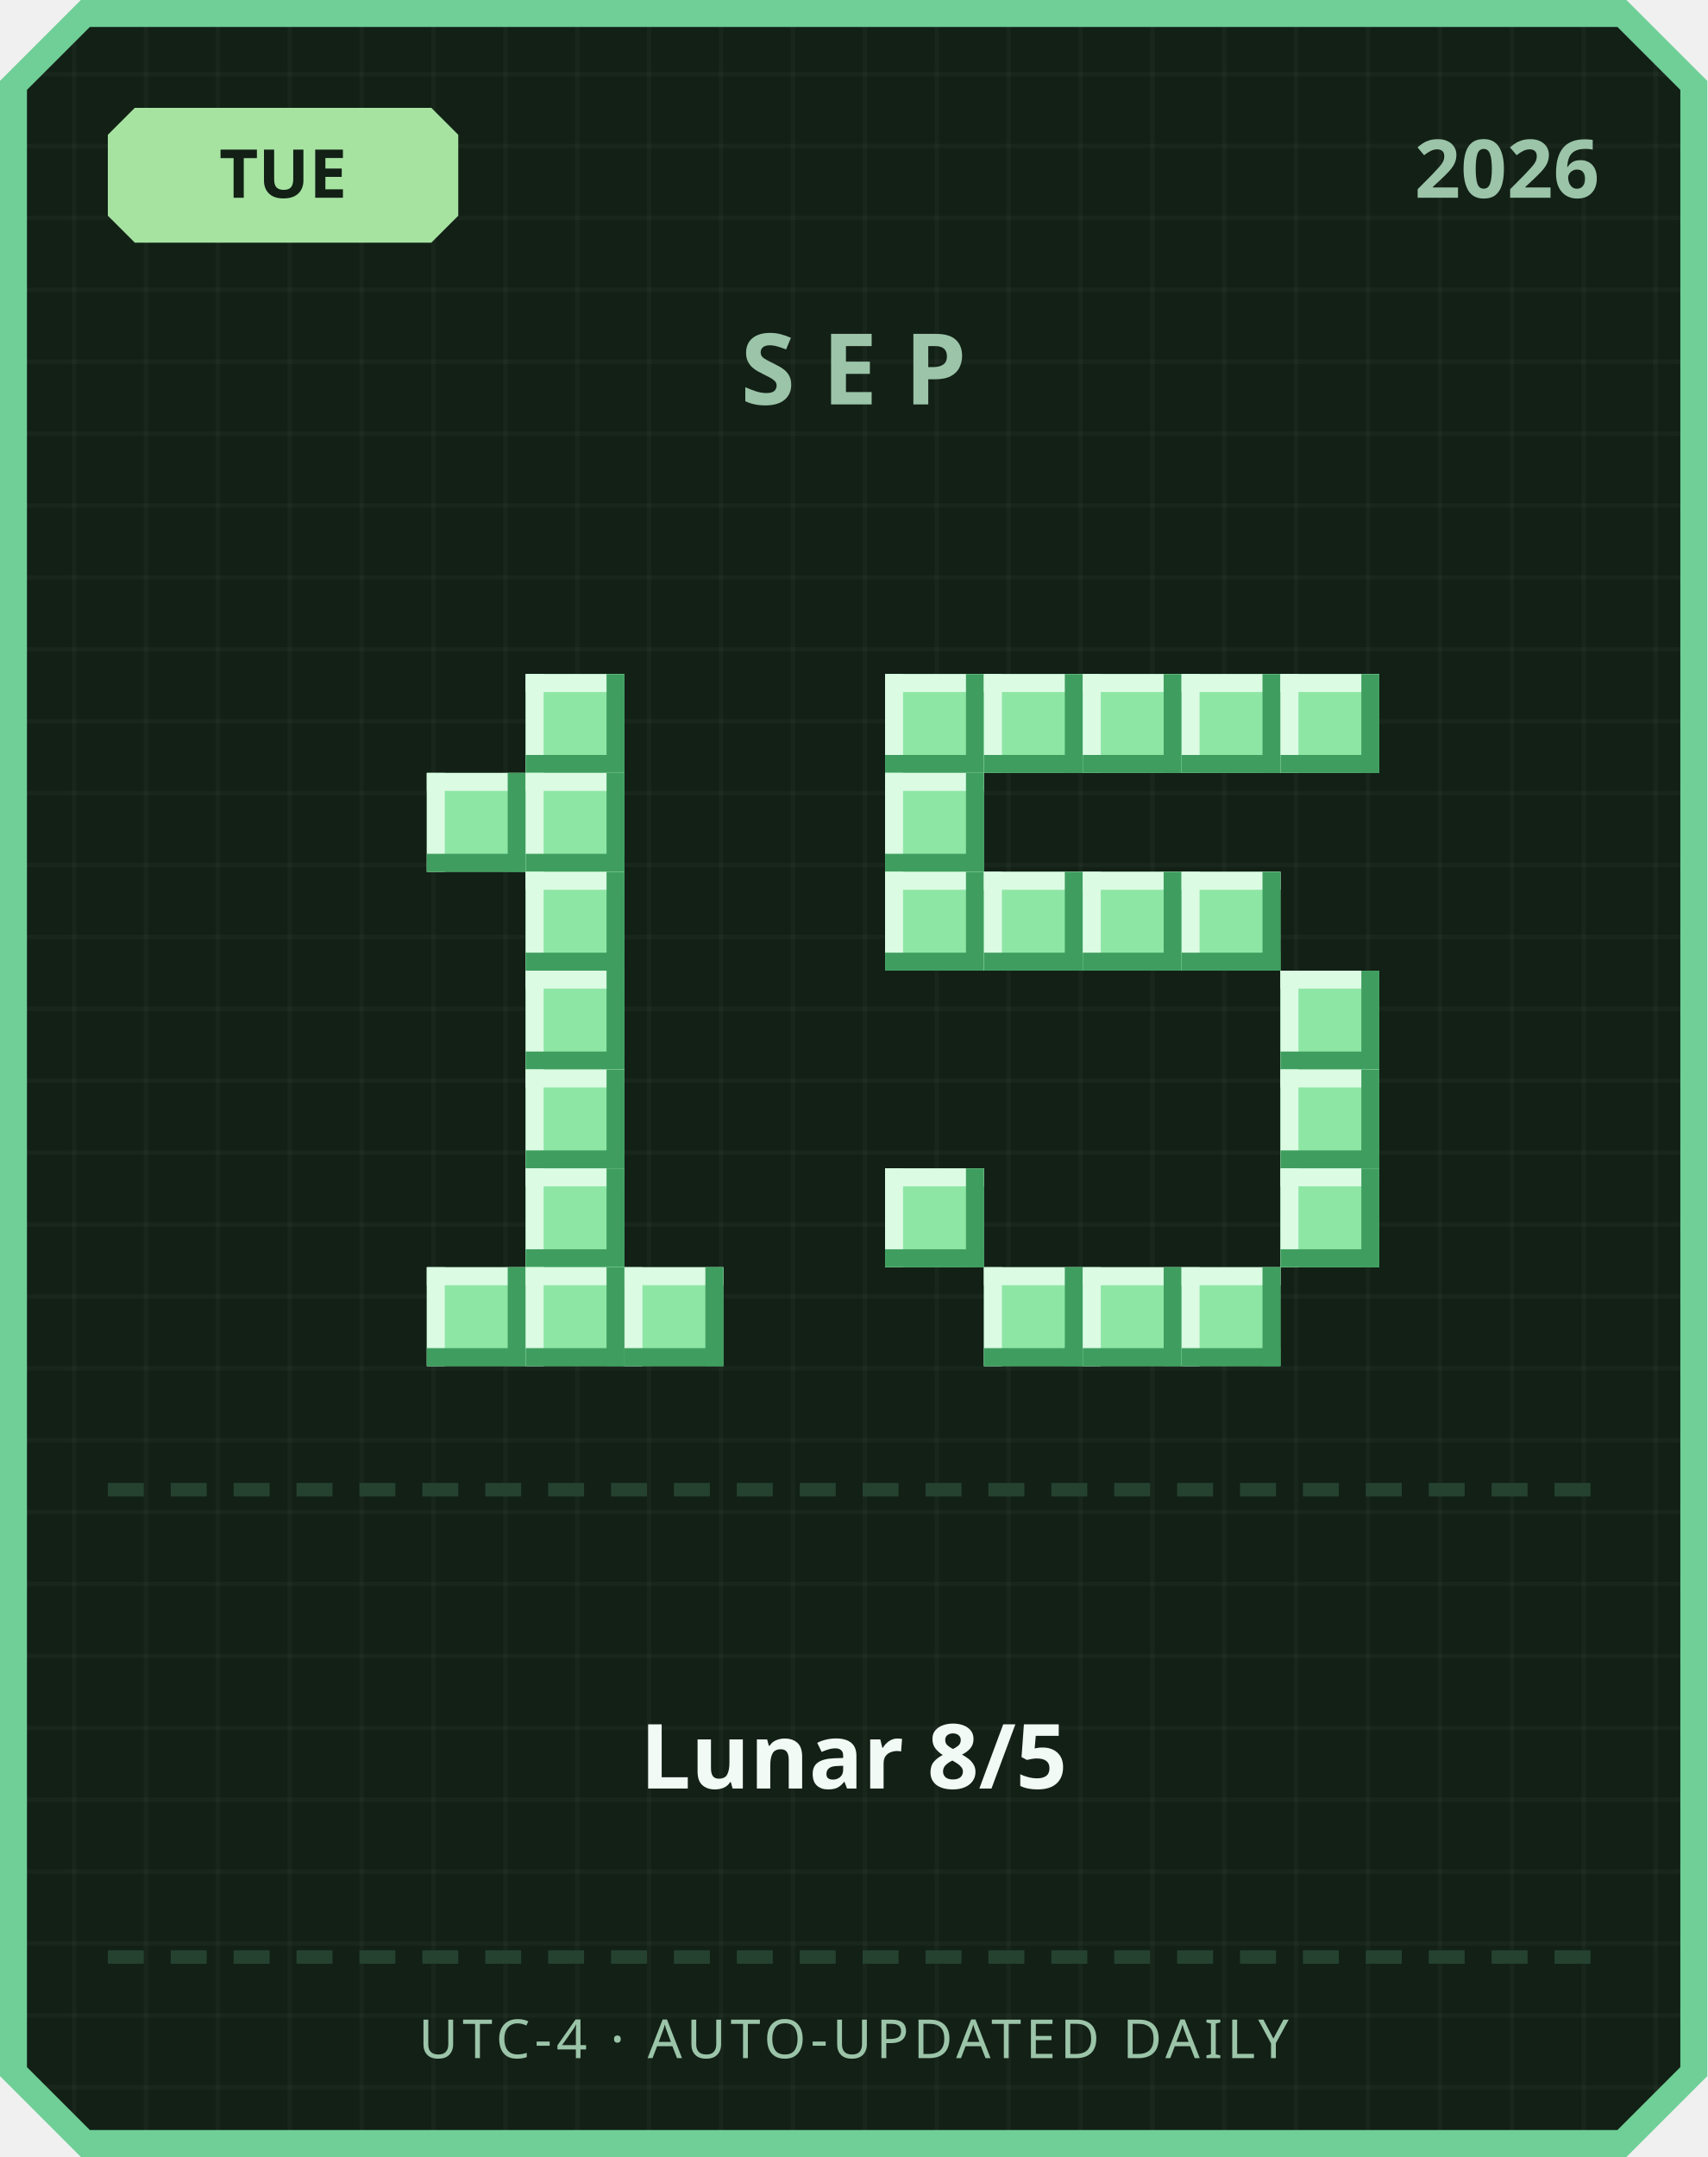
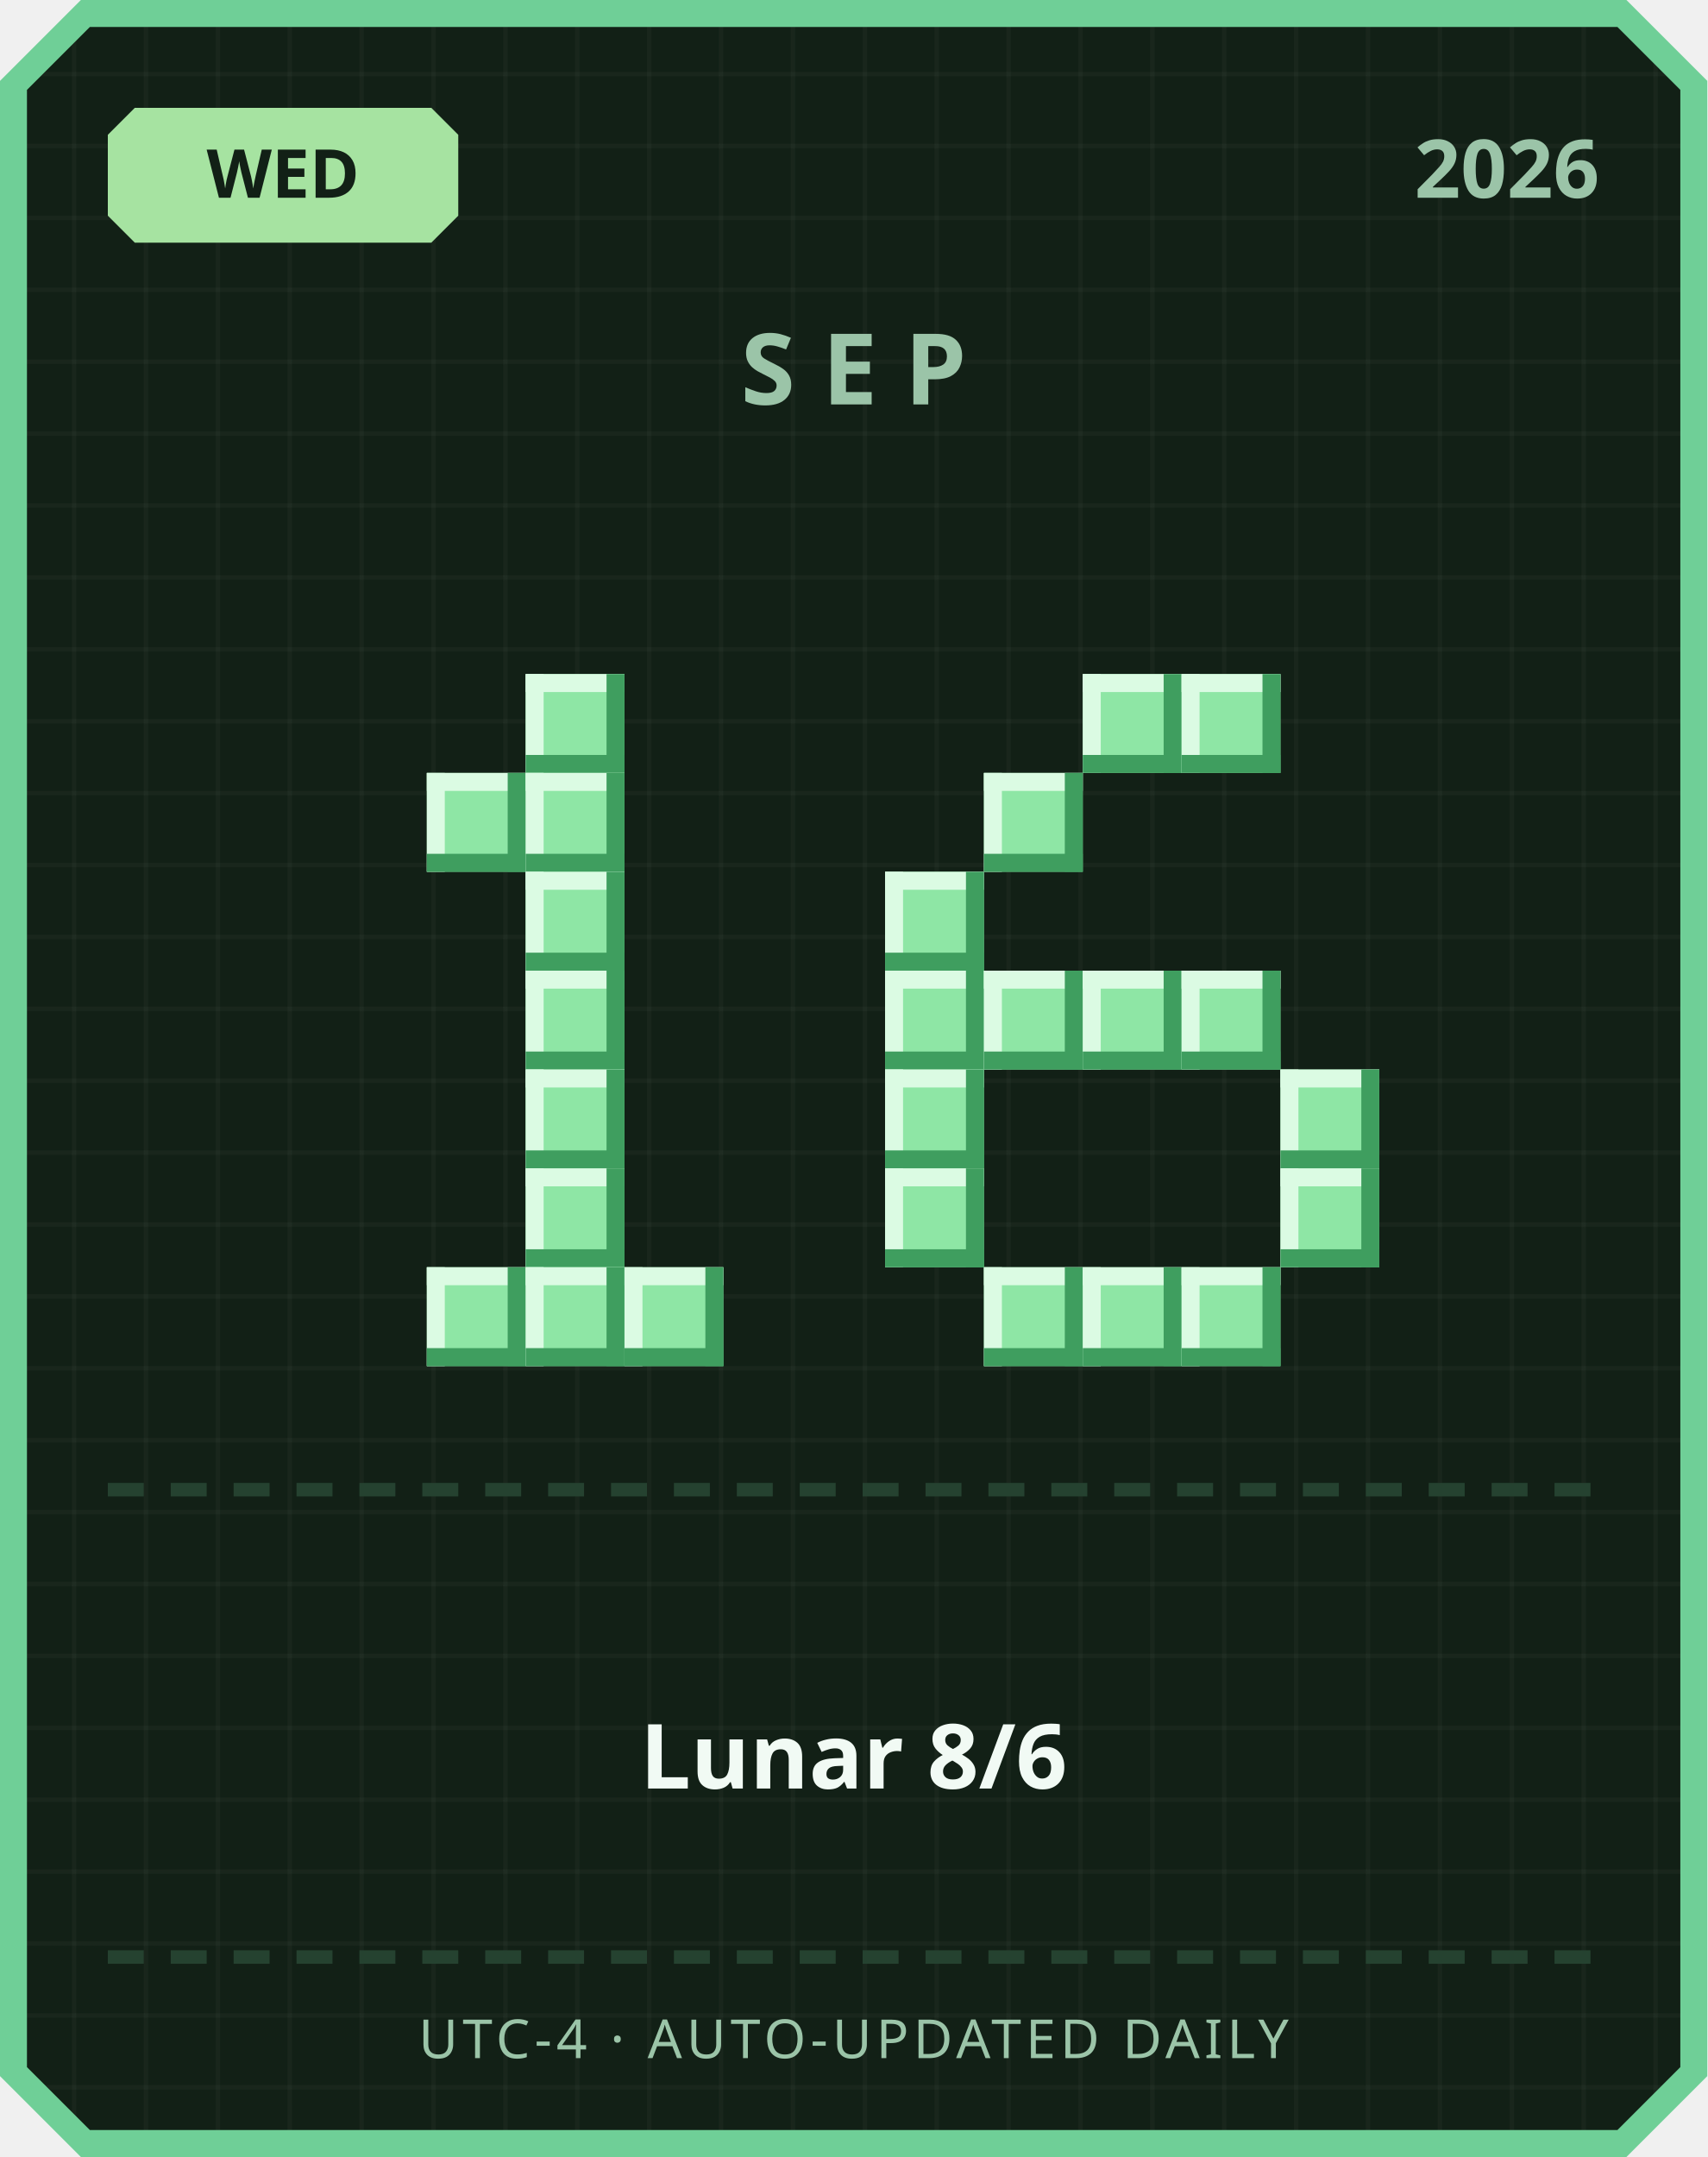
<svg xmlns="http://www.w3.org/2000/svg" width="380" height="480" viewBox="0 0 380 480">
  <defs>
    <pattern id="grid" width="16" height="16" patternUnits="userSpaceOnUse">
      <rect width="16" height="16" fill="#122016" />
      <rect width="1" height="16" fill="#ffffff" opacity="0.03" />
      <rect width="16" height="1" fill="#ffffff" opacity="0.03" />
    </pattern>
  </defs>
  <path d="M 18,0 L 362,0 L 380,18 L 380,462 L 362,480 L 18,480 L 0,462 L 0,18 Z" fill="#6fcf97" />
  <path d="M 20,6 L 360,6 L 374,20 L 374,460 L 360,474 L 20,474 L 6,460 L 6,20 Z" fill="url(#grid)" />
  <path d="M 30,24 L 96,24 L 102,30 L 102,48 L 96,54 L 30,54 L 24,48 L 24,30 Z" fill="#a6e3a1" />
-   <text x="63" y="44" text-anchor="middle" font-family="'Segoe UI', sans-serif" font-size="15" font-weight="700" fill="#122016">TUE</text>
+   <text x="63" y="44" text-anchor="middle" font-family="'Segoe UI', sans-serif" font-size="15" font-weight="700" fill="#122016">WED</text>
  <text x="356" y="44" text-anchor="end" font-family="'Segoe UI', sans-serif" font-size="18" font-weight="700" fill="#9bc4a8">2026</text>
  <text x="190" y="90" text-anchor="middle" font-family="'Segoe UI', sans-serif" font-size="22" font-weight="700" letter-spacing="6" fill="#9bc4a8">SEP</text>
  <rect x="117" y="150" width="22" height="22" fill="#8ee6a5" />
  <rect x="117" y="150" width="22" height="4" fill="#dbfbe3" />
  <rect x="117" y="150" width="4" height="22" fill="#dbfbe3" />
  <rect x="117" y="168" width="22" height="4" fill="#3f9e5f" />
  <rect x="135" y="150" width="4" height="22" fill="#3f9e5f" />
  <rect x="95" y="172" width="22" height="22" fill="#8ee6a5" />
  <rect x="95" y="172" width="22" height="4" fill="#dbfbe3" />
  <rect x="95" y="172" width="4" height="22" fill="#dbfbe3" />
  <rect x="95" y="190" width="22" height="4" fill="#3f9e5f" />
  <rect x="113" y="172" width="4" height="22" fill="#3f9e5f" />
  <rect x="117" y="172" width="22" height="22" fill="#8ee6a5" />
  <rect x="117" y="172" width="22" height="4" fill="#dbfbe3" />
  <rect x="117" y="172" width="4" height="22" fill="#dbfbe3" />
  <rect x="117" y="190" width="22" height="4" fill="#3f9e5f" />
  <rect x="135" y="172" width="4" height="22" fill="#3f9e5f" />
  <rect x="117" y="194" width="22" height="22" fill="#8ee6a5" />
  <rect x="117" y="194" width="22" height="4" fill="#dbfbe3" />
  <rect x="117" y="194" width="4" height="22" fill="#dbfbe3" />
  <rect x="117" y="212" width="22" height="4" fill="#3f9e5f" />
  <rect x="135" y="194" width="4" height="22" fill="#3f9e5f" />
  <rect x="117" y="216" width="22" height="22" fill="#8ee6a5" />
  <rect x="117" y="216" width="22" height="4" fill="#dbfbe3" />
  <rect x="117" y="216" width="4" height="22" fill="#dbfbe3" />
  <rect x="117" y="234" width="22" height="4" fill="#3f9e5f" />
  <rect x="135" y="216" width="4" height="22" fill="#3f9e5f" />
  <rect x="117" y="238" width="22" height="22" fill="#8ee6a5" />
  <rect x="117" y="238" width="22" height="4" fill="#dbfbe3" />
  <rect x="117" y="238" width="4" height="22" fill="#dbfbe3" />
  <rect x="117" y="256" width="22" height="4" fill="#3f9e5f" />
  <rect x="135" y="238" width="4" height="22" fill="#3f9e5f" />
  <rect x="117" y="260" width="22" height="22" fill="#8ee6a5" />
  <rect x="117" y="260" width="22" height="4" fill="#dbfbe3" />
  <rect x="117" y="260" width="4" height="22" fill="#dbfbe3" />
  <rect x="117" y="278" width="22" height="4" fill="#3f9e5f" />
  <rect x="135" y="260" width="4" height="22" fill="#3f9e5f" />
  <rect x="95" y="282" width="22" height="22" fill="#8ee6a5" />
  <rect x="95" y="282" width="22" height="4" fill="#dbfbe3" />
  <rect x="95" y="282" width="4" height="22" fill="#dbfbe3" />
  <rect x="95" y="300" width="22" height="4" fill="#3f9e5f" />
  <rect x="113" y="282" width="4" height="22" fill="#3f9e5f" />
  <rect x="117" y="282" width="22" height="22" fill="#8ee6a5" />
  <rect x="117" y="282" width="22" height="4" fill="#dbfbe3" />
  <rect x="117" y="282" width="4" height="22" fill="#dbfbe3" />
  <rect x="117" y="300" width="22" height="4" fill="#3f9e5f" />
  <rect x="135" y="282" width="4" height="22" fill="#3f9e5f" />
  <rect x="139" y="282" width="22" height="22" fill="#8ee6a5" />
  <rect x="139" y="282" width="22" height="4" fill="#dbfbe3" />
  <rect x="139" y="282" width="4" height="22" fill="#dbfbe3" />
  <rect x="139" y="300" width="22" height="4" fill="#3f9e5f" />
  <rect x="157" y="282" width="4" height="22" fill="#3f9e5f" />
-   <rect x="197" y="150" width="22" height="22" fill="#8ee6a5" />
-   <rect x="197" y="150" width="22" height="4" fill="#dbfbe3" />
-   <rect x="197" y="150" width="4" height="22" fill="#dbfbe3" />
-   <rect x="197" y="168" width="22" height="4" fill="#3f9e5f" />
-   <rect x="215" y="150" width="4" height="22" fill="#3f9e5f" />
-   <rect x="219" y="150" width="22" height="22" fill="#8ee6a5" />
-   <rect x="219" y="150" width="22" height="4" fill="#dbfbe3" />
-   <rect x="219" y="150" width="4" height="22" fill="#dbfbe3" />
-   <rect x="219" y="168" width="22" height="4" fill="#3f9e5f" />
-   <rect x="237" y="150" width="4" height="22" fill="#3f9e5f" />
  <rect x="241" y="150" width="22" height="22" fill="#8ee6a5" />
  <rect x="241" y="150" width="22" height="4" fill="#dbfbe3" />
  <rect x="241" y="150" width="4" height="22" fill="#dbfbe3" />
  <rect x="241" y="168" width="22" height="4" fill="#3f9e5f" />
  <rect x="259" y="150" width="4" height="22" fill="#3f9e5f" />
  <rect x="263" y="150" width="22" height="22" fill="#8ee6a5" />
  <rect x="263" y="150" width="22" height="4" fill="#dbfbe3" />
  <rect x="263" y="150" width="4" height="22" fill="#dbfbe3" />
  <rect x="263" y="168" width="22" height="4" fill="#3f9e5f" />
  <rect x="281" y="150" width="4" height="22" fill="#3f9e5f" />
-   <rect x="285" y="150" width="22" height="22" fill="#8ee6a5" />
-   <rect x="285" y="150" width="22" height="4" fill="#dbfbe3" />
-   <rect x="285" y="150" width="4" height="22" fill="#dbfbe3" />
-   <rect x="285" y="168" width="22" height="4" fill="#3f9e5f" />
-   <rect x="303" y="150" width="4" height="22" fill="#3f9e5f" />
-   <rect x="197" y="172" width="22" height="22" fill="#8ee6a5" />
-   <rect x="197" y="172" width="22" height="4" fill="#dbfbe3" />
-   <rect x="197" y="172" width="4" height="22" fill="#dbfbe3" />
-   <rect x="197" y="190" width="22" height="4" fill="#3f9e5f" />
-   <rect x="215" y="172" width="4" height="22" fill="#3f9e5f" />
+   <rect x="219" y="172" width="22" height="22" fill="#8ee6a5" />
+   <rect x="219" y="172" width="22" height="4" fill="#dbfbe3" />
+   <rect x="219" y="172" width="4" height="22" fill="#dbfbe3" />
+   <rect x="219" y="190" width="22" height="4" fill="#3f9e5f" />
+   <rect x="237" y="172" width="4" height="22" fill="#3f9e5f" />
  <rect x="197" y="194" width="22" height="22" fill="#8ee6a5" />
  <rect x="197" y="194" width="22" height="4" fill="#dbfbe3" />
  <rect x="197" y="194" width="4" height="22" fill="#dbfbe3" />
  <rect x="197" y="212" width="22" height="4" fill="#3f9e5f" />
  <rect x="215" y="194" width="4" height="22" fill="#3f9e5f" />
-   <rect x="219" y="194" width="22" height="22" fill="#8ee6a5" />
-   <rect x="219" y="194" width="22" height="4" fill="#dbfbe3" />
-   <rect x="219" y="194" width="4" height="22" fill="#dbfbe3" />
-   <rect x="219" y="212" width="22" height="4" fill="#3f9e5f" />
-   <rect x="237" y="194" width="4" height="22" fill="#3f9e5f" />
-   <rect x="241" y="194" width="22" height="22" fill="#8ee6a5" />
-   <rect x="241" y="194" width="22" height="4" fill="#dbfbe3" />
-   <rect x="241" y="194" width="4" height="22" fill="#dbfbe3" />
-   <rect x="241" y="212" width="22" height="4" fill="#3f9e5f" />
-   <rect x="259" y="194" width="4" height="22" fill="#3f9e5f" />
-   <rect x="263" y="194" width="22" height="22" fill="#8ee6a5" />
-   <rect x="263" y="194" width="22" height="4" fill="#dbfbe3" />
-   <rect x="263" y="194" width="4" height="22" fill="#dbfbe3" />
-   <rect x="263" y="212" width="22" height="4" fill="#3f9e5f" />
-   <rect x="281" y="194" width="4" height="22" fill="#3f9e5f" />
-   <rect x="285" y="216" width="22" height="22" fill="#8ee6a5" />
-   <rect x="285" y="216" width="22" height="4" fill="#dbfbe3" />
-   <rect x="285" y="216" width="4" height="22" fill="#dbfbe3" />
-   <rect x="285" y="234" width="22" height="4" fill="#3f9e5f" />
-   <rect x="303" y="216" width="4" height="22" fill="#3f9e5f" />
+   <rect x="197" y="216" width="22" height="22" fill="#8ee6a5" />
+   <rect x="197" y="216" width="22" height="4" fill="#dbfbe3" />
+   <rect x="197" y="216" width="4" height="22" fill="#dbfbe3" />
+   <rect x="197" y="234" width="22" height="4" fill="#3f9e5f" />
+   <rect x="215" y="216" width="4" height="22" fill="#3f9e5f" />
+   <rect x="219" y="216" width="22" height="22" fill="#8ee6a5" />
+   <rect x="219" y="216" width="22" height="4" fill="#dbfbe3" />
+   <rect x="219" y="216" width="4" height="22" fill="#dbfbe3" />
+   <rect x="219" y="234" width="22" height="4" fill="#3f9e5f" />
+   <rect x="237" y="216" width="4" height="22" fill="#3f9e5f" />
+   <rect x="241" y="216" width="22" height="22" fill="#8ee6a5" />
+   <rect x="241" y="216" width="22" height="4" fill="#dbfbe3" />
+   <rect x="241" y="216" width="4" height="22" fill="#dbfbe3" />
+   <rect x="241" y="234" width="22" height="4" fill="#3f9e5f" />
+   <rect x="259" y="216" width="4" height="22" fill="#3f9e5f" />
+   <rect x="263" y="216" width="22" height="22" fill="#8ee6a5" />
+   <rect x="263" y="216" width="22" height="4" fill="#dbfbe3" />
+   <rect x="263" y="216" width="4" height="22" fill="#dbfbe3" />
+   <rect x="263" y="234" width="22" height="4" fill="#3f9e5f" />
+   <rect x="281" y="216" width="4" height="22" fill="#3f9e5f" />
+   <rect x="197" y="238" width="22" height="22" fill="#8ee6a5" />
+   <rect x="197" y="238" width="22" height="4" fill="#dbfbe3" />
+   <rect x="197" y="238" width="4" height="22" fill="#dbfbe3" />
+   <rect x="197" y="256" width="22" height="4" fill="#3f9e5f" />
+   <rect x="215" y="238" width="4" height="22" fill="#3f9e5f" />
  <rect x="285" y="238" width="22" height="22" fill="#8ee6a5" />
  <rect x="285" y="238" width="22" height="4" fill="#dbfbe3" />
  <rect x="285" y="238" width="4" height="22" fill="#dbfbe3" />
  <rect x="285" y="256" width="22" height="4" fill="#3f9e5f" />
  <rect x="303" y="238" width="4" height="22" fill="#3f9e5f" />
  <rect x="197" y="260" width="22" height="22" fill="#8ee6a5" />
  <rect x="197" y="260" width="22" height="4" fill="#dbfbe3" />
  <rect x="197" y="260" width="4" height="22" fill="#dbfbe3" />
  <rect x="197" y="278" width="22" height="4" fill="#3f9e5f" />
  <rect x="215" y="260" width="4" height="22" fill="#3f9e5f" />
  <rect x="285" y="260" width="22" height="22" fill="#8ee6a5" />
  <rect x="285" y="260" width="22" height="4" fill="#dbfbe3" />
  <rect x="285" y="260" width="4" height="22" fill="#dbfbe3" />
  <rect x="285" y="278" width="22" height="4" fill="#3f9e5f" />
  <rect x="303" y="260" width="4" height="22" fill="#3f9e5f" />
  <rect x="219" y="282" width="22" height="22" fill="#8ee6a5" />
  <rect x="219" y="282" width="22" height="4" fill="#dbfbe3" />
  <rect x="219" y="282" width="4" height="22" fill="#dbfbe3" />
  <rect x="219" y="300" width="22" height="4" fill="#3f9e5f" />
  <rect x="237" y="282" width="4" height="22" fill="#3f9e5f" />
  <rect x="241" y="282" width="22" height="22" fill="#8ee6a5" />
  <rect x="241" y="282" width="22" height="4" fill="#dbfbe3" />
  <rect x="241" y="282" width="4" height="22" fill="#dbfbe3" />
  <rect x="241" y="300" width="22" height="4" fill="#3f9e5f" />
  <rect x="259" y="282" width="4" height="22" fill="#3f9e5f" />
  <rect x="263" y="282" width="22" height="22" fill="#8ee6a5" />
  <rect x="263" y="282" width="22" height="4" fill="#dbfbe3" />
  <rect x="263" y="282" width="4" height="22" fill="#dbfbe3" />
  <rect x="263" y="300" width="22" height="4" fill="#3f9e5f" />
  <rect x="281" y="282" width="4" height="22" fill="#3f9e5f" />
  <rect x="24" y="330" width="8" height="3" fill="#254230" />
  <rect x="38" y="330" width="8" height="3" fill="#254230" />
  <rect x="52" y="330" width="8" height="3" fill="#254230" />
  <rect x="66" y="330" width="8" height="3" fill="#254230" />
  <rect x="80" y="330" width="8" height="3" fill="#254230" />
  <rect x="94" y="330" width="8" height="3" fill="#254230" />
  <rect x="108" y="330" width="8" height="3" fill="#254230" />
  <rect x="122" y="330" width="8" height="3" fill="#254230" />
  <rect x="136" y="330" width="8" height="3" fill="#254230" />
  <rect x="150" y="330" width="8" height="3" fill="#254230" />
  <rect x="164" y="330" width="8" height="3" fill="#254230" />
  <rect x="178" y="330" width="8" height="3" fill="#254230" />
  <rect x="192" y="330" width="8" height="3" fill="#254230" />
  <rect x="206" y="330" width="8" height="3" fill="#254230" />
  <rect x="220" y="330" width="8" height="3" fill="#254230" />
  <rect x="234" y="330" width="8" height="3" fill="#254230" />
  <rect x="248" y="330" width="8" height="3" fill="#254230" />
  <rect x="262" y="330" width="8" height="3" fill="#254230" />
  <rect x="276" y="330" width="8" height="3" fill="#254230" />
  <rect x="290" y="330" width="8" height="3" fill="#254230" />
  <rect x="304" y="330" width="8" height="3" fill="#254230" />
  <rect x="318" y="330" width="8" height="3" fill="#254230" />
  <rect x="332" y="330" width="8" height="3" fill="#254230" />
  <rect x="346" y="330" width="8" height="3" fill="#254230" />
-   <text x="190" y="398" text-anchor="middle" font-family="'Segoe UI', 'Microsoft JhengHei', sans-serif" font-size="20" font-weight="700" fill="#f1faf4">Lunar 8/5</text>
+   <text x="190" y="398" text-anchor="middle" font-family="'Segoe UI', 'Microsoft JhengHei', sans-serif" font-size="20" font-weight="700" fill="#f1faf4">Lunar 8/6</text>
  <rect x="24" y="434" width="8" height="3" fill="#254230" />
  <rect x="38" y="434" width="8" height="3" fill="#254230" />
  <rect x="52" y="434" width="8" height="3" fill="#254230" />
  <rect x="66" y="434" width="8" height="3" fill="#254230" />
  <rect x="80" y="434" width="8" height="3" fill="#254230" />
  <rect x="94" y="434" width="8" height="3" fill="#254230" />
  <rect x="108" y="434" width="8" height="3" fill="#254230" />
  <rect x="122" y="434" width="8" height="3" fill="#254230" />
  <rect x="136" y="434" width="8" height="3" fill="#254230" />
  <rect x="150" y="434" width="8" height="3" fill="#254230" />
  <rect x="164" y="434" width="8" height="3" fill="#254230" />
  <rect x="178" y="434" width="8" height="3" fill="#254230" />
  <rect x="192" y="434" width="8" height="3" fill="#254230" />
  <rect x="206" y="434" width="8" height="3" fill="#254230" />
  <rect x="220" y="434" width="8" height="3" fill="#254230" />
  <rect x="234" y="434" width="8" height="3" fill="#254230" />
  <rect x="248" y="434" width="8" height="3" fill="#254230" />
  <rect x="262" y="434" width="8" height="3" fill="#254230" />
  <rect x="276" y="434" width="8" height="3" fill="#254230" />
  <rect x="290" y="434" width="8" height="3" fill="#254230" />
  <rect x="304" y="434" width="8" height="3" fill="#254230" />
  <rect x="318" y="434" width="8" height="3" fill="#254230" />
  <rect x="332" y="434" width="8" height="3" fill="#254230" />
  <rect x="346" y="434" width="8" height="3" fill="#254230" />
  <text x="190" y="458" text-anchor="middle" font-family="'Segoe UI', sans-serif" font-size="12" letter-spacing="1" fill="#9bc4a8">UTC-4 · AUTO-UPDATED DAILY</text>
</svg>
